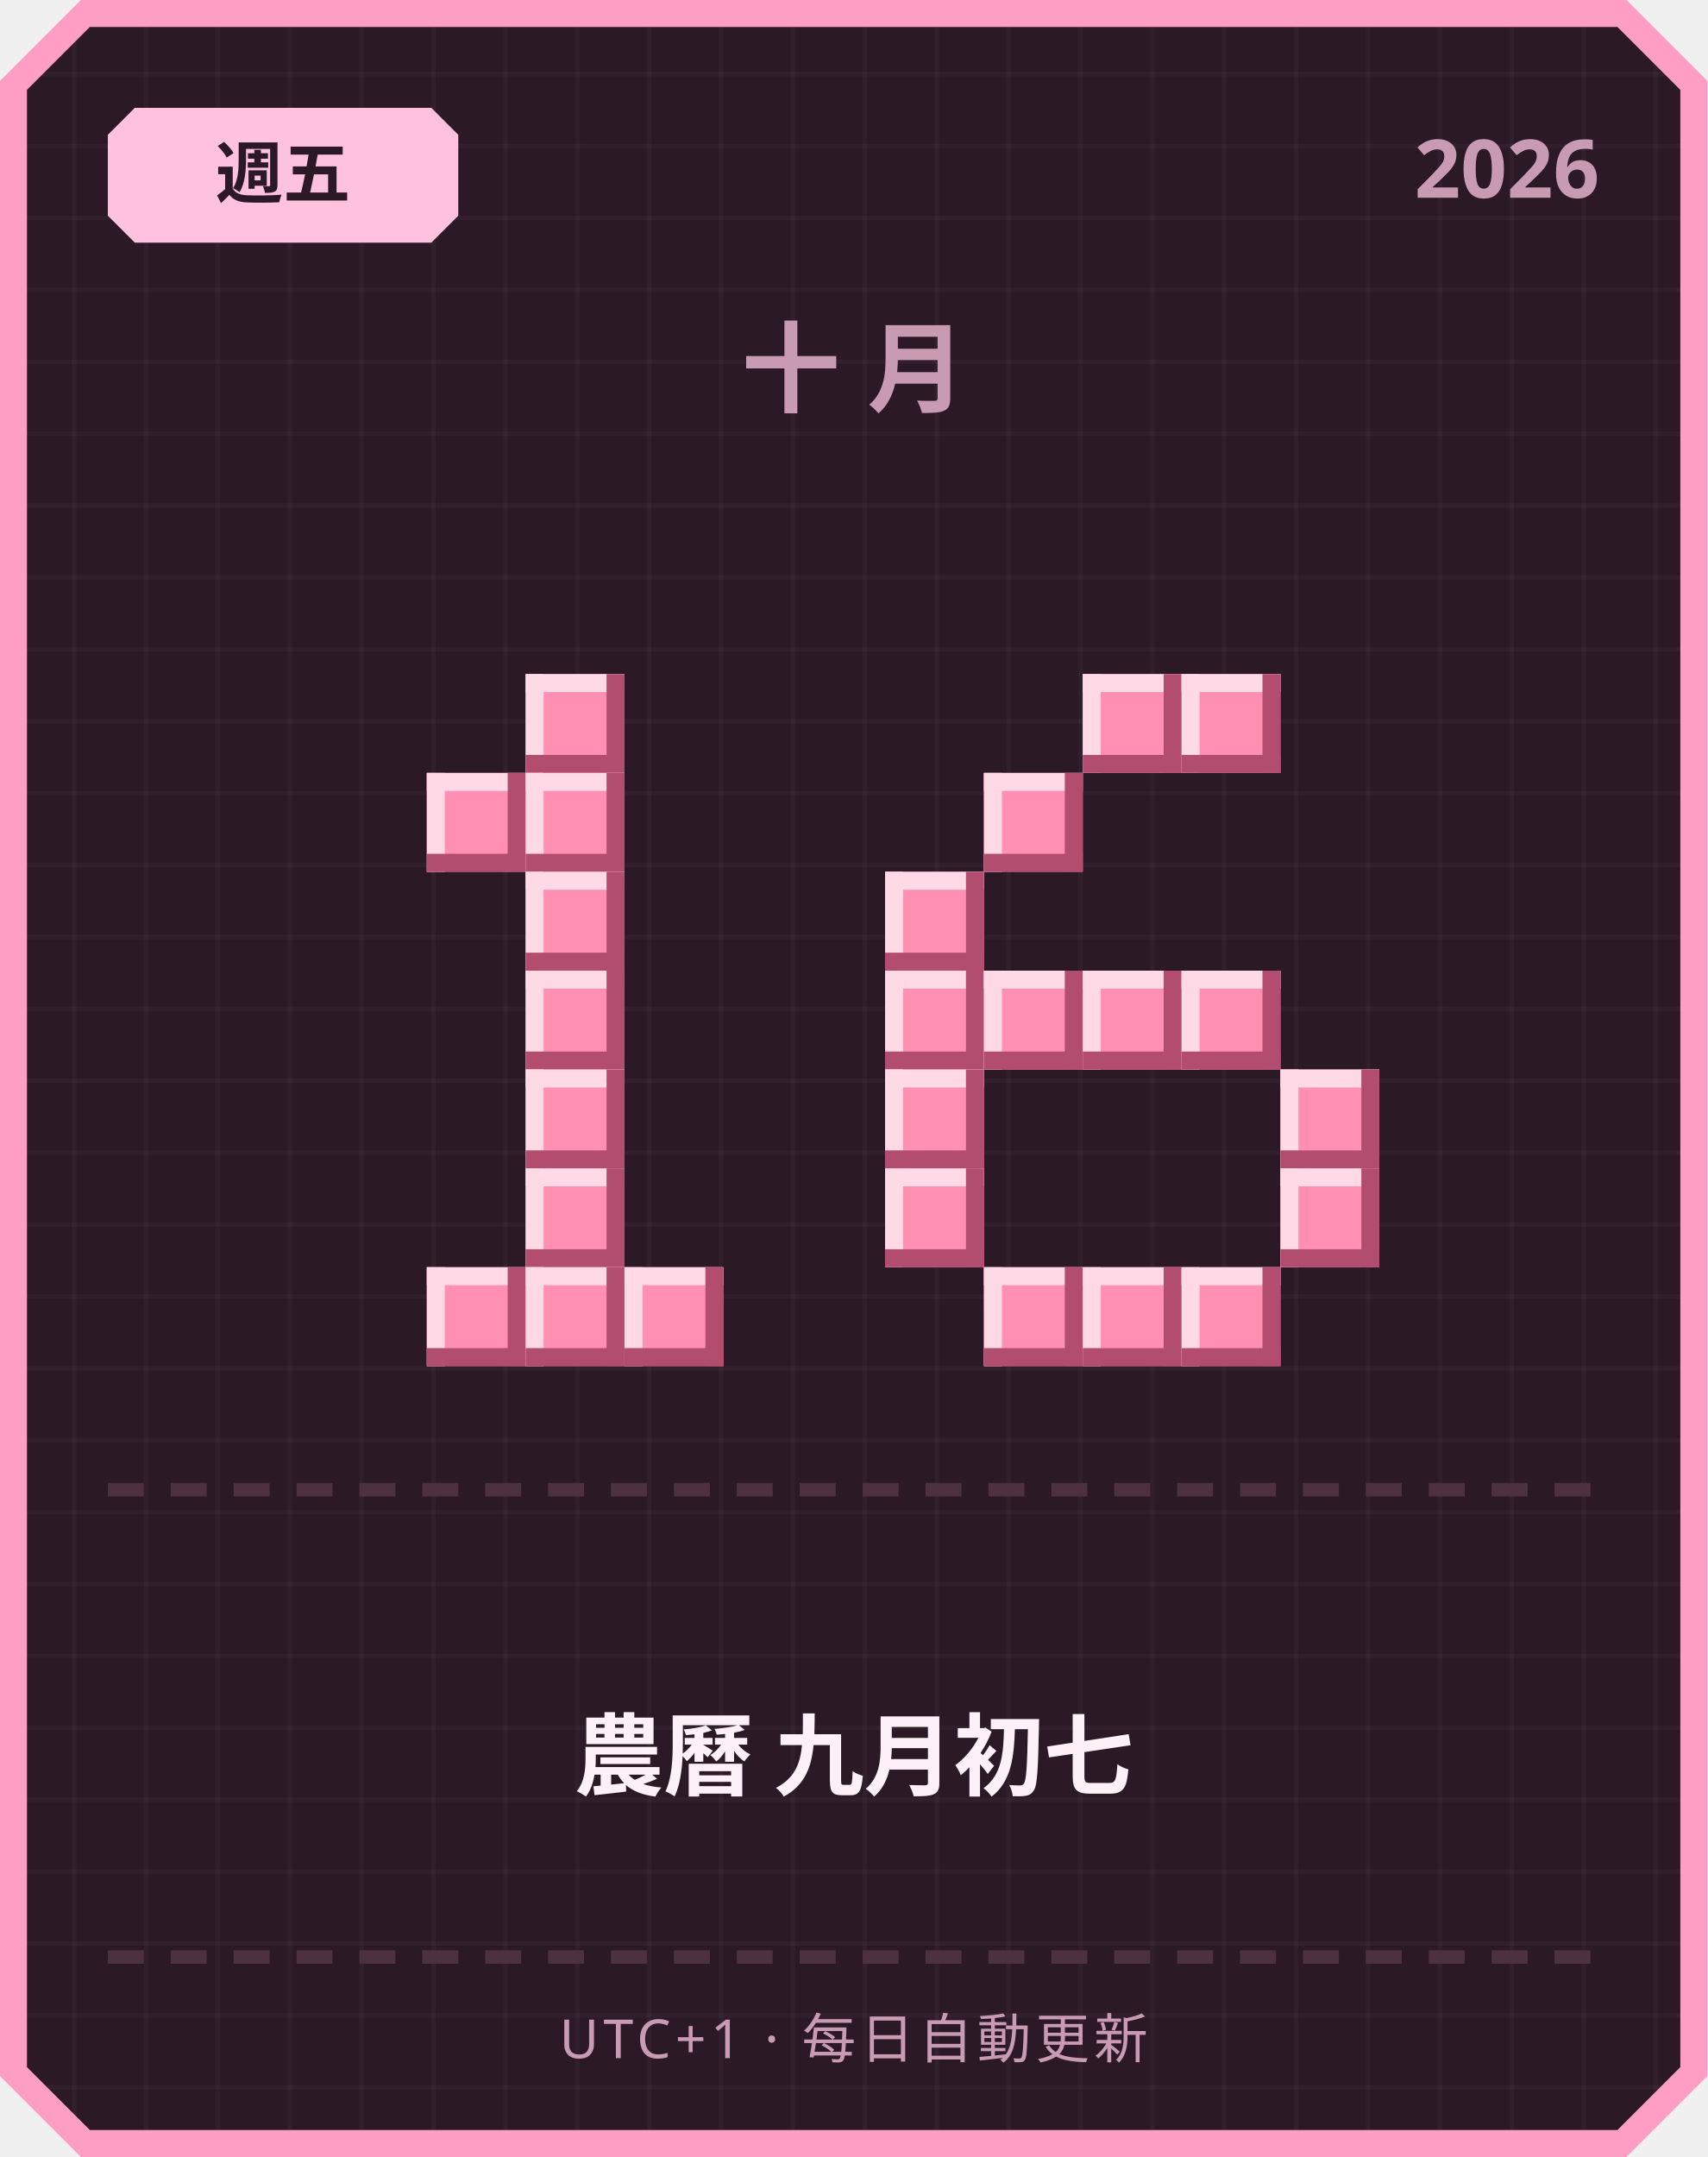
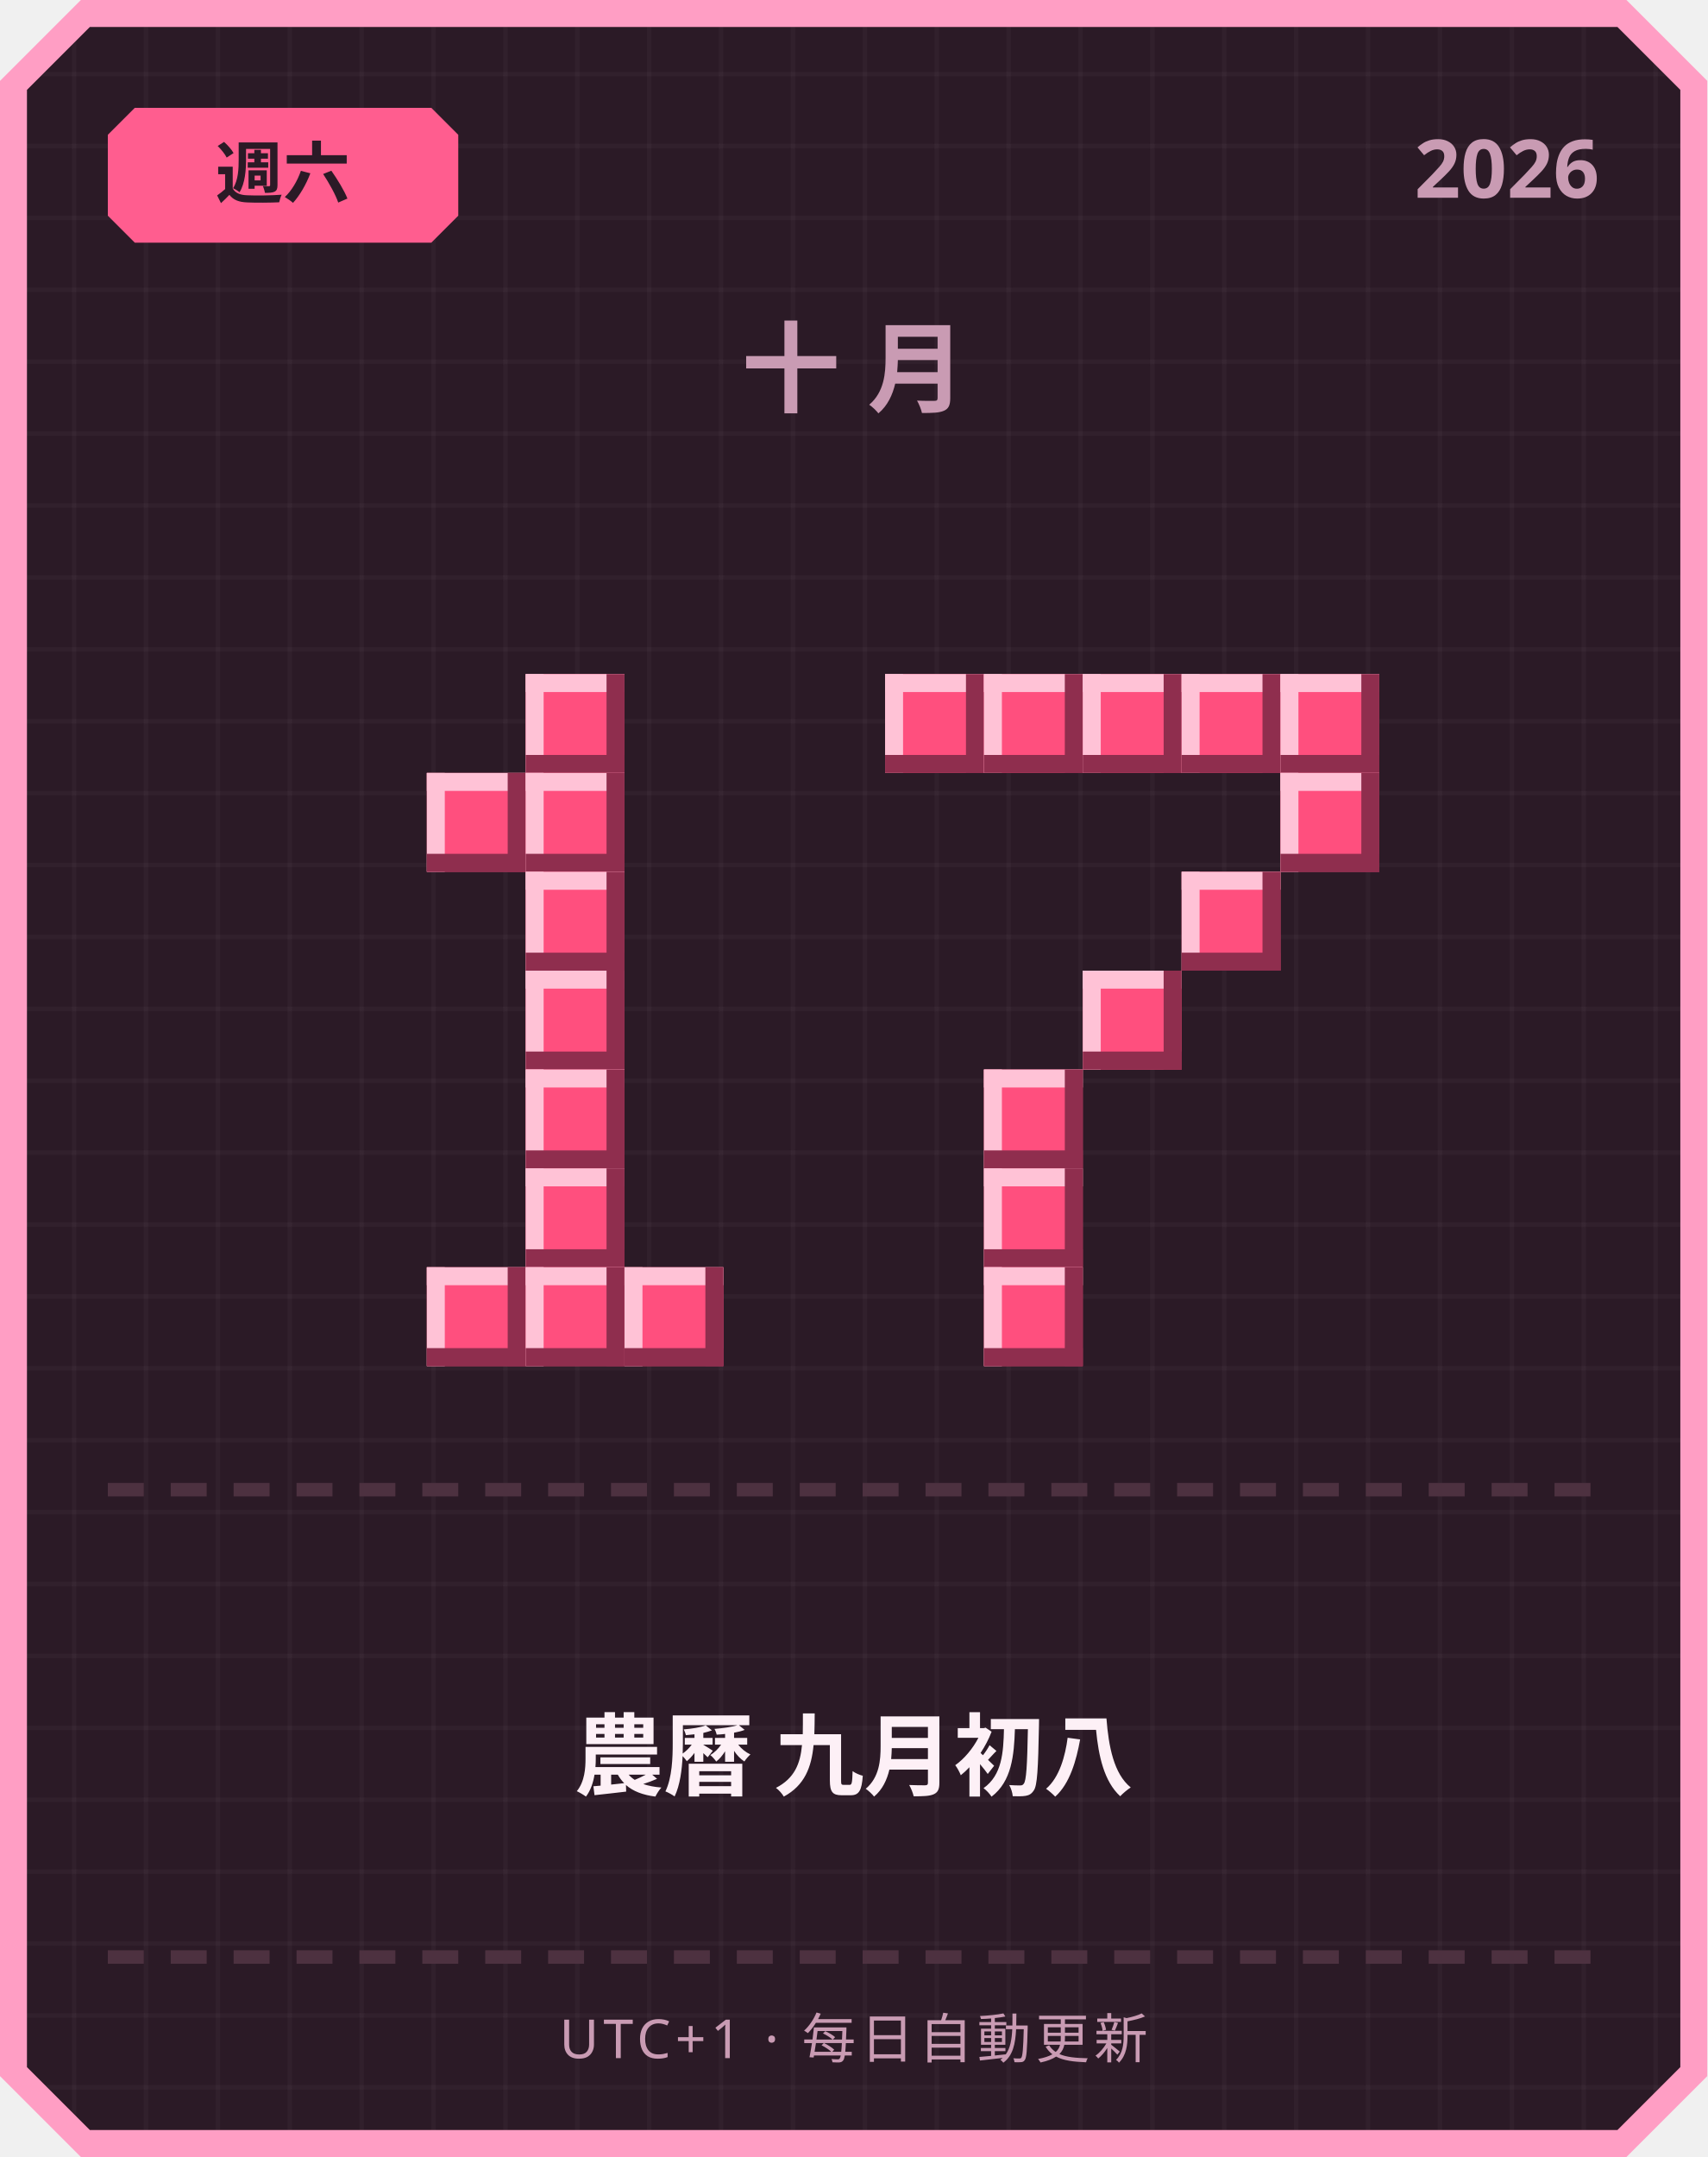
<svg xmlns="http://www.w3.org/2000/svg" width="380" height="480" viewBox="0 0 380 480">
  <defs>
    <pattern id="grid" width="16" height="16" patternUnits="userSpaceOnUse">
      <rect width="16" height="16" fill="#2b1a26" />
      <rect width="1" height="16" fill="#ffffff" opacity="0.03" />
      <rect width="16" height="1" fill="#ffffff" opacity="0.03" />
    </pattern>
  </defs>
  <path d="M 18,0 L 362,0 L 380,18 L 380,462 L 362,480 L 18,480 L 0,462 L 0,18 Z" fill="#ff9ec4" />
  <path d="M 20,6 L 360,6 L 374,20 L 374,460 L 360,474 L 20,474 L 6,460 L 6,20 Z" fill="url(#grid)" />
-   <path d="M 30,24 L 96,24 L 102,30 L 102,48 L 96,54 L 30,54 L 24,48 L 24,30 Z" fill="#ffc2de" />
-   <text x="63" y="44" text-anchor="middle" font-family="'Segoe UI', sans-serif" font-size="15" font-weight="700" fill="#2b1a26">週五</text>
+   <path d="M 30,24 L 96,24 L 102,30 L 102,48 L 96,54 L 30,54 L 24,48 L 24,30 Z" fill="#ff5d8f" />
+   <text x="63" y="44" text-anchor="middle" font-family="'Segoe UI', sans-serif" font-size="15" font-weight="700" fill="#2b1a26">週六</text>
  <text x="356" y="44" text-anchor="end" font-family="'Segoe UI', sans-serif" font-size="18" font-weight="700" fill="#c99bb3">2026</text>
  <text x="190" y="90" text-anchor="middle" font-family="'Segoe UI', sans-serif" font-size="22" font-weight="700" letter-spacing="6" fill="#c99bb3">十月</text>
-   <rect x="117" y="150" width="22" height="22" fill="#ff8fb3" />
-   <rect x="117" y="150" width="22" height="4" fill="#ffd9e6" />
-   <rect x="117" y="150" width="4" height="22" fill="#ffd9e6" />
-   <rect x="117" y="168" width="22" height="4" fill="#b34d70" />
-   <rect x="135" y="150" width="4" height="22" fill="#b34d70" />
-   <rect x="95" y="172" width="22" height="22" fill="#ff8fb3" />
-   <rect x="95" y="172" width="22" height="4" fill="#ffd9e6" />
-   <rect x="95" y="172" width="4" height="22" fill="#ffd9e6" />
-   <rect x="95" y="190" width="22" height="4" fill="#b34d70" />
-   <rect x="113" y="172" width="4" height="22" fill="#b34d70" />
-   <rect x="117" y="172" width="22" height="22" fill="#ff8fb3" />
-   <rect x="117" y="172" width="22" height="4" fill="#ffd9e6" />
-   <rect x="117" y="172" width="4" height="22" fill="#ffd9e6" />
-   <rect x="117" y="190" width="22" height="4" fill="#b34d70" />
-   <rect x="135" y="172" width="4" height="22" fill="#b34d70" />
-   <rect x="117" y="194" width="22" height="22" fill="#ff8fb3" />
-   <rect x="117" y="194" width="22" height="4" fill="#ffd9e6" />
-   <rect x="117" y="194" width="4" height="22" fill="#ffd9e6" />
-   <rect x="117" y="212" width="22" height="4" fill="#b34d70" />
-   <rect x="135" y="194" width="4" height="22" fill="#b34d70" />
-   <rect x="117" y="216" width="22" height="22" fill="#ff8fb3" />
-   <rect x="117" y="216" width="22" height="4" fill="#ffd9e6" />
-   <rect x="117" y="216" width="4" height="22" fill="#ffd9e6" />
-   <rect x="117" y="234" width="22" height="4" fill="#b34d70" />
-   <rect x="135" y="216" width="4" height="22" fill="#b34d70" />
-   <rect x="117" y="238" width="22" height="22" fill="#ff8fb3" />
-   <rect x="117" y="238" width="22" height="4" fill="#ffd9e6" />
-   <rect x="117" y="238" width="4" height="22" fill="#ffd9e6" />
-   <rect x="117" y="256" width="22" height="4" fill="#b34d70" />
-   <rect x="135" y="238" width="4" height="22" fill="#b34d70" />
-   <rect x="117" y="260" width="22" height="22" fill="#ff8fb3" />
-   <rect x="117" y="260" width="22" height="4" fill="#ffd9e6" />
-   <rect x="117" y="260" width="4" height="22" fill="#ffd9e6" />
-   <rect x="117" y="278" width="22" height="4" fill="#b34d70" />
-   <rect x="135" y="260" width="4" height="22" fill="#b34d70" />
-   <rect x="95" y="282" width="22" height="22" fill="#ff8fb3" />
-   <rect x="95" y="282" width="22" height="4" fill="#ffd9e6" />
-   <rect x="95" y="282" width="4" height="22" fill="#ffd9e6" />
-   <rect x="95" y="300" width="22" height="4" fill="#b34d70" />
-   <rect x="113" y="282" width="4" height="22" fill="#b34d70" />
-   <rect x="117" y="282" width="22" height="22" fill="#ff8fb3" />
-   <rect x="117" y="282" width="22" height="4" fill="#ffd9e6" />
-   <rect x="117" y="282" width="4" height="22" fill="#ffd9e6" />
-   <rect x="117" y="300" width="22" height="4" fill="#b34d70" />
-   <rect x="135" y="282" width="4" height="22" fill="#b34d70" />
-   <rect x="139" y="282" width="22" height="22" fill="#ff8fb3" />
-   <rect x="139" y="282" width="22" height="4" fill="#ffd9e6" />
-   <rect x="139" y="282" width="4" height="22" fill="#ffd9e6" />
-   <rect x="139" y="300" width="22" height="4" fill="#b34d70" />
-   <rect x="157" y="282" width="4" height="22" fill="#b34d70" />
-   <rect x="241" y="150" width="22" height="22" fill="#ff8fb3" />
-   <rect x="241" y="150" width="22" height="4" fill="#ffd9e6" />
-   <rect x="241" y="150" width="4" height="22" fill="#ffd9e6" />
-   <rect x="241" y="168" width="22" height="4" fill="#b34d70" />
-   <rect x="259" y="150" width="4" height="22" fill="#b34d70" />
-   <rect x="263" y="150" width="22" height="22" fill="#ff8fb3" />
-   <rect x="263" y="150" width="22" height="4" fill="#ffd9e6" />
-   <rect x="263" y="150" width="4" height="22" fill="#ffd9e6" />
-   <rect x="263" y="168" width="22" height="4" fill="#b34d70" />
-   <rect x="281" y="150" width="4" height="22" fill="#b34d70" />
-   <rect x="219" y="172" width="22" height="22" fill="#ff8fb3" />
-   <rect x="219" y="172" width="22" height="4" fill="#ffd9e6" />
-   <rect x="219" y="172" width="4" height="22" fill="#ffd9e6" />
-   <rect x="219" y="190" width="22" height="4" fill="#b34d70" />
-   <rect x="237" y="172" width="4" height="22" fill="#b34d70" />
-   <rect x="197" y="194" width="22" height="22" fill="#ff8fb3" />
-   <rect x="197" y="194" width="22" height="4" fill="#ffd9e6" />
-   <rect x="197" y="194" width="4" height="22" fill="#ffd9e6" />
-   <rect x="197" y="212" width="22" height="4" fill="#b34d70" />
-   <rect x="215" y="194" width="4" height="22" fill="#b34d70" />
-   <rect x="197" y="216" width="22" height="22" fill="#ff8fb3" />
-   <rect x="197" y="216" width="22" height="4" fill="#ffd9e6" />
-   <rect x="197" y="216" width="4" height="22" fill="#ffd9e6" />
-   <rect x="197" y="234" width="22" height="4" fill="#b34d70" />
-   <rect x="215" y="216" width="4" height="22" fill="#b34d70" />
-   <rect x="219" y="216" width="22" height="22" fill="#ff8fb3" />
-   <rect x="219" y="216" width="22" height="4" fill="#ffd9e6" />
-   <rect x="219" y="216" width="4" height="22" fill="#ffd9e6" />
-   <rect x="219" y="234" width="22" height="4" fill="#b34d70" />
-   <rect x="237" y="216" width="4" height="22" fill="#b34d70" />
-   <rect x="241" y="216" width="22" height="22" fill="#ff8fb3" />
-   <rect x="241" y="216" width="22" height="4" fill="#ffd9e6" />
-   <rect x="241" y="216" width="4" height="22" fill="#ffd9e6" />
-   <rect x="241" y="234" width="22" height="4" fill="#b34d70" />
-   <rect x="259" y="216" width="4" height="22" fill="#b34d70" />
-   <rect x="263" y="216" width="22" height="22" fill="#ff8fb3" />
-   <rect x="263" y="216" width="22" height="4" fill="#ffd9e6" />
-   <rect x="263" y="216" width="4" height="22" fill="#ffd9e6" />
-   <rect x="263" y="234" width="22" height="4" fill="#b34d70" />
-   <rect x="281" y="216" width="4" height="22" fill="#b34d70" />
-   <rect x="197" y="238" width="22" height="22" fill="#ff8fb3" />
-   <rect x="197" y="238" width="22" height="4" fill="#ffd9e6" />
-   <rect x="197" y="238" width="4" height="22" fill="#ffd9e6" />
-   <rect x="197" y="256" width="22" height="4" fill="#b34d70" />
-   <rect x="215" y="238" width="4" height="22" fill="#b34d70" />
-   <rect x="285" y="238" width="22" height="22" fill="#ff8fb3" />
-   <rect x="285" y="238" width="22" height="4" fill="#ffd9e6" />
-   <rect x="285" y="238" width="4" height="22" fill="#ffd9e6" />
-   <rect x="285" y="256" width="22" height="4" fill="#b34d70" />
-   <rect x="303" y="238" width="4" height="22" fill="#b34d70" />
-   <rect x="197" y="260" width="22" height="22" fill="#ff8fb3" />
-   <rect x="197" y="260" width="22" height="4" fill="#ffd9e6" />
-   <rect x="197" y="260" width="4" height="22" fill="#ffd9e6" />
-   <rect x="197" y="278" width="22" height="4" fill="#b34d70" />
-   <rect x="215" y="260" width="4" height="22" fill="#b34d70" />
-   <rect x="285" y="260" width="22" height="22" fill="#ff8fb3" />
-   <rect x="285" y="260" width="22" height="4" fill="#ffd9e6" />
-   <rect x="285" y="260" width="4" height="22" fill="#ffd9e6" />
-   <rect x="285" y="278" width="22" height="4" fill="#b34d70" />
-   <rect x="303" y="260" width="4" height="22" fill="#b34d70" />
-   <rect x="219" y="282" width="22" height="22" fill="#ff8fb3" />
-   <rect x="219" y="282" width="22" height="4" fill="#ffd9e6" />
-   <rect x="219" y="282" width="4" height="22" fill="#ffd9e6" />
-   <rect x="219" y="300" width="22" height="4" fill="#b34d70" />
-   <rect x="237" y="282" width="4" height="22" fill="#b34d70" />
-   <rect x="241" y="282" width="22" height="22" fill="#ff8fb3" />
-   <rect x="241" y="282" width="22" height="4" fill="#ffd9e6" />
-   <rect x="241" y="282" width="4" height="22" fill="#ffd9e6" />
-   <rect x="241" y="300" width="22" height="4" fill="#b34d70" />
-   <rect x="259" y="282" width="4" height="22" fill="#b34d70" />
-   <rect x="263" y="282" width="22" height="22" fill="#ff8fb3" />
-   <rect x="263" y="282" width="22" height="4" fill="#ffd9e6" />
-   <rect x="263" y="282" width="4" height="22" fill="#ffd9e6" />
-   <rect x="263" y="300" width="22" height="4" fill="#b34d70" />
-   <rect x="281" y="282" width="4" height="22" fill="#b34d70" />
+   <rect x="117" y="150" width="22" height="22" fill="#ff4f7e" />
+   <rect x="117" y="150" width="22" height="4" fill="#ffc2d6" />
+   <rect x="117" y="150" width="4" height="22" fill="#ffc2d6" />
+   <rect x="117" y="168" width="22" height="4" fill="#8f2e4e" />
+   <rect x="135" y="150" width="4" height="22" fill="#8f2e4e" />
+   <rect x="95" y="172" width="22" height="22" fill="#ff4f7e" />
+   <rect x="95" y="172" width="22" height="4" fill="#ffc2d6" />
+   <rect x="95" y="172" width="4" height="22" fill="#ffc2d6" />
+   <rect x="95" y="190" width="22" height="4" fill="#8f2e4e" />
+   <rect x="113" y="172" width="4" height="22" fill="#8f2e4e" />
+   <rect x="117" y="172" width="22" height="22" fill="#ff4f7e" />
+   <rect x="117" y="172" width="22" height="4" fill="#ffc2d6" />
+   <rect x="117" y="172" width="4" height="22" fill="#ffc2d6" />
+   <rect x="117" y="190" width="22" height="4" fill="#8f2e4e" />
+   <rect x="135" y="172" width="4" height="22" fill="#8f2e4e" />
+   <rect x="117" y="194" width="22" height="22" fill="#ff4f7e" />
+   <rect x="117" y="194" width="22" height="4" fill="#ffc2d6" />
+   <rect x="117" y="194" width="4" height="22" fill="#ffc2d6" />
+   <rect x="117" y="212" width="22" height="4" fill="#8f2e4e" />
+   <rect x="135" y="194" width="4" height="22" fill="#8f2e4e" />
+   <rect x="117" y="216" width="22" height="22" fill="#ff4f7e" />
+   <rect x="117" y="216" width="22" height="4" fill="#ffc2d6" />
+   <rect x="117" y="216" width="4" height="22" fill="#ffc2d6" />
+   <rect x="117" y="234" width="22" height="4" fill="#8f2e4e" />
+   <rect x="135" y="216" width="4" height="22" fill="#8f2e4e" />
+   <rect x="117" y="238" width="22" height="22" fill="#ff4f7e" />
+   <rect x="117" y="238" width="22" height="4" fill="#ffc2d6" />
+   <rect x="117" y="238" width="4" height="22" fill="#ffc2d6" />
+   <rect x="117" y="256" width="22" height="4" fill="#8f2e4e" />
+   <rect x="135" y="238" width="4" height="22" fill="#8f2e4e" />
+   <rect x="117" y="260" width="22" height="22" fill="#ff4f7e" />
+   <rect x="117" y="260" width="22" height="4" fill="#ffc2d6" />
+   <rect x="117" y="260" width="4" height="22" fill="#ffc2d6" />
+   <rect x="117" y="278" width="22" height="4" fill="#8f2e4e" />
+   <rect x="135" y="260" width="4" height="22" fill="#8f2e4e" />
+   <rect x="95" y="282" width="22" height="22" fill="#ff4f7e" />
+   <rect x="95" y="282" width="22" height="4" fill="#ffc2d6" />
+   <rect x="95" y="282" width="4" height="22" fill="#ffc2d6" />
+   <rect x="95" y="300" width="22" height="4" fill="#8f2e4e" />
+   <rect x="113" y="282" width="4" height="22" fill="#8f2e4e" />
+   <rect x="117" y="282" width="22" height="22" fill="#ff4f7e" />
+   <rect x="117" y="282" width="22" height="4" fill="#ffc2d6" />
+   <rect x="117" y="282" width="4" height="22" fill="#ffc2d6" />
+   <rect x="117" y="300" width="22" height="4" fill="#8f2e4e" />
+   <rect x="135" y="282" width="4" height="22" fill="#8f2e4e" />
+   <rect x="139" y="282" width="22" height="22" fill="#ff4f7e" />
+   <rect x="139" y="282" width="22" height="4" fill="#ffc2d6" />
+   <rect x="139" y="282" width="4" height="22" fill="#ffc2d6" />
+   <rect x="139" y="300" width="22" height="4" fill="#8f2e4e" />
+   <rect x="157" y="282" width="4" height="22" fill="#8f2e4e" />
+   <rect x="197" y="150" width="22" height="22" fill="#ff4f7e" />
+   <rect x="197" y="150" width="22" height="4" fill="#ffc2d6" />
+   <rect x="197" y="150" width="4" height="22" fill="#ffc2d6" />
+   <rect x="197" y="168" width="22" height="4" fill="#8f2e4e" />
+   <rect x="215" y="150" width="4" height="22" fill="#8f2e4e" />
+   <rect x="219" y="150" width="22" height="22" fill="#ff4f7e" />
+   <rect x="219" y="150" width="22" height="4" fill="#ffc2d6" />
+   <rect x="219" y="150" width="4" height="22" fill="#ffc2d6" />
+   <rect x="219" y="168" width="22" height="4" fill="#8f2e4e" />
+   <rect x="237" y="150" width="4" height="22" fill="#8f2e4e" />
+   <rect x="241" y="150" width="22" height="22" fill="#ff4f7e" />
+   <rect x="241" y="150" width="22" height="4" fill="#ffc2d6" />
+   <rect x="241" y="150" width="4" height="22" fill="#ffc2d6" />
+   <rect x="241" y="168" width="22" height="4" fill="#8f2e4e" />
+   <rect x="259" y="150" width="4" height="22" fill="#8f2e4e" />
+   <rect x="263" y="150" width="22" height="22" fill="#ff4f7e" />
+   <rect x="263" y="150" width="22" height="4" fill="#ffc2d6" />
+   <rect x="263" y="150" width="4" height="22" fill="#ffc2d6" />
+   <rect x="263" y="168" width="22" height="4" fill="#8f2e4e" />
+   <rect x="281" y="150" width="4" height="22" fill="#8f2e4e" />
+   <rect x="285" y="150" width="22" height="22" fill="#ff4f7e" />
+   <rect x="285" y="150" width="22" height="4" fill="#ffc2d6" />
+   <rect x="285" y="150" width="4" height="22" fill="#ffc2d6" />
+   <rect x="285" y="168" width="22" height="4" fill="#8f2e4e" />
+   <rect x="303" y="150" width="4" height="22" fill="#8f2e4e" />
+   <rect x="285" y="172" width="22" height="22" fill="#ff4f7e" />
+   <rect x="285" y="172" width="22" height="4" fill="#ffc2d6" />
+   <rect x="285" y="172" width="4" height="22" fill="#ffc2d6" />
+   <rect x="285" y="190" width="22" height="4" fill="#8f2e4e" />
+   <rect x="303" y="172" width="4" height="22" fill="#8f2e4e" />
+   <rect x="263" y="194" width="22" height="22" fill="#ff4f7e" />
+   <rect x="263" y="194" width="22" height="4" fill="#ffc2d6" />
+   <rect x="263" y="194" width="4" height="22" fill="#ffc2d6" />
+   <rect x="263" y="212" width="22" height="4" fill="#8f2e4e" />
+   <rect x="281" y="194" width="4" height="22" fill="#8f2e4e" />
+   <rect x="241" y="216" width="22" height="22" fill="#ff4f7e" />
+   <rect x="241" y="216" width="22" height="4" fill="#ffc2d6" />
+   <rect x="241" y="216" width="4" height="22" fill="#ffc2d6" />
+   <rect x="241" y="234" width="22" height="4" fill="#8f2e4e" />
+   <rect x="259" y="216" width="4" height="22" fill="#8f2e4e" />
+   <rect x="219" y="238" width="22" height="22" fill="#ff4f7e" />
+   <rect x="219" y="238" width="22" height="4" fill="#ffc2d6" />
+   <rect x="219" y="238" width="4" height="22" fill="#ffc2d6" />
+   <rect x="219" y="256" width="22" height="4" fill="#8f2e4e" />
+   <rect x="237" y="238" width="4" height="22" fill="#8f2e4e" />
+   <rect x="219" y="260" width="22" height="22" fill="#ff4f7e" />
+   <rect x="219" y="260" width="22" height="4" fill="#ffc2d6" />
+   <rect x="219" y="260" width="4" height="22" fill="#ffc2d6" />
+   <rect x="219" y="278" width="22" height="4" fill="#8f2e4e" />
+   <rect x="237" y="260" width="4" height="22" fill="#8f2e4e" />
+   <rect x="219" y="282" width="22" height="22" fill="#ff4f7e" />
+   <rect x="219" y="282" width="22" height="4" fill="#ffc2d6" />
+   <rect x="219" y="282" width="4" height="22" fill="#ffc2d6" />
+   <rect x="219" y="300" width="22" height="4" fill="#8f2e4e" />
+   <rect x="237" y="282" width="4" height="22" fill="#8f2e4e" />
  <rect x="24" y="330" width="8" height="3" fill="#4d3140" />
  <rect x="38" y="330" width="8" height="3" fill="#4d3140" />
  <rect x="52" y="330" width="8" height="3" fill="#4d3140" />
  <rect x="66" y="330" width="8" height="3" fill="#4d3140" />
  <rect x="80" y="330" width="8" height="3" fill="#4d3140" />
  <rect x="94" y="330" width="8" height="3" fill="#4d3140" />
  <rect x="108" y="330" width="8" height="3" fill="#4d3140" />
  <rect x="122" y="330" width="8" height="3" fill="#4d3140" />
  <rect x="136" y="330" width="8" height="3" fill="#4d3140" />
  <rect x="150" y="330" width="8" height="3" fill="#4d3140" />
  <rect x="164" y="330" width="8" height="3" fill="#4d3140" />
  <rect x="178" y="330" width="8" height="3" fill="#4d3140" />
  <rect x="192" y="330" width="8" height="3" fill="#4d3140" />
  <rect x="206" y="330" width="8" height="3" fill="#4d3140" />
  <rect x="220" y="330" width="8" height="3" fill="#4d3140" />
  <rect x="234" y="330" width="8" height="3" fill="#4d3140" />
  <rect x="248" y="330" width="8" height="3" fill="#4d3140" />
  <rect x="262" y="330" width="8" height="3" fill="#4d3140" />
  <rect x="276" y="330" width="8" height="3" fill="#4d3140" />
  <rect x="290" y="330" width="8" height="3" fill="#4d3140" />
  <rect x="304" y="330" width="8" height="3" fill="#4d3140" />
  <rect x="318" y="330" width="8" height="3" fill="#4d3140" />
  <rect x="332" y="330" width="8" height="3" fill="#4d3140" />
  <rect x="346" y="330" width="8" height="3" fill="#4d3140" />
-   <text x="190" y="398" text-anchor="middle" font-family="'Segoe UI', 'Microsoft JhengHei', sans-serif" font-size="20" font-weight="700" fill="#fdf0f6">農曆 九月初七</text>
+   <text x="190" y="398" text-anchor="middle" font-family="'Segoe UI', 'Microsoft JhengHei', sans-serif" font-size="20" font-weight="700" fill="#fdf0f6">農曆 九月初八</text>
  <rect x="24" y="434" width="8" height="3" fill="#4d3140" />
  <rect x="38" y="434" width="8" height="3" fill="#4d3140" />
  <rect x="52" y="434" width="8" height="3" fill="#4d3140" />
  <rect x="66" y="434" width="8" height="3" fill="#4d3140" />
  <rect x="80" y="434" width="8" height="3" fill="#4d3140" />
  <rect x="94" y="434" width="8" height="3" fill="#4d3140" />
  <rect x="108" y="434" width="8" height="3" fill="#4d3140" />
  <rect x="122" y="434" width="8" height="3" fill="#4d3140" />
  <rect x="136" y="434" width="8" height="3" fill="#4d3140" />
  <rect x="150" y="434" width="8" height="3" fill="#4d3140" />
  <rect x="164" y="434" width="8" height="3" fill="#4d3140" />
  <rect x="178" y="434" width="8" height="3" fill="#4d3140" />
  <rect x="192" y="434" width="8" height="3" fill="#4d3140" />
  <rect x="206" y="434" width="8" height="3" fill="#4d3140" />
  <rect x="220" y="434" width="8" height="3" fill="#4d3140" />
  <rect x="234" y="434" width="8" height="3" fill="#4d3140" />
  <rect x="248" y="434" width="8" height="3" fill="#4d3140" />
  <rect x="262" y="434" width="8" height="3" fill="#4d3140" />
  <rect x="276" y="434" width="8" height="3" fill="#4d3140" />
  <rect x="290" y="434" width="8" height="3" fill="#4d3140" />
  <rect x="304" y="434" width="8" height="3" fill="#4d3140" />
  <rect x="318" y="434" width="8" height="3" fill="#4d3140" />
  <rect x="332" y="434" width="8" height="3" fill="#4d3140" />
  <rect x="346" y="434" width="8" height="3" fill="#4d3140" />
  <text x="190" y="458" text-anchor="middle" font-family="'Segoe UI', sans-serif" font-size="12" letter-spacing="1" fill="#c99bb3">UTC+1 · 每日自動更新</text>
</svg>
